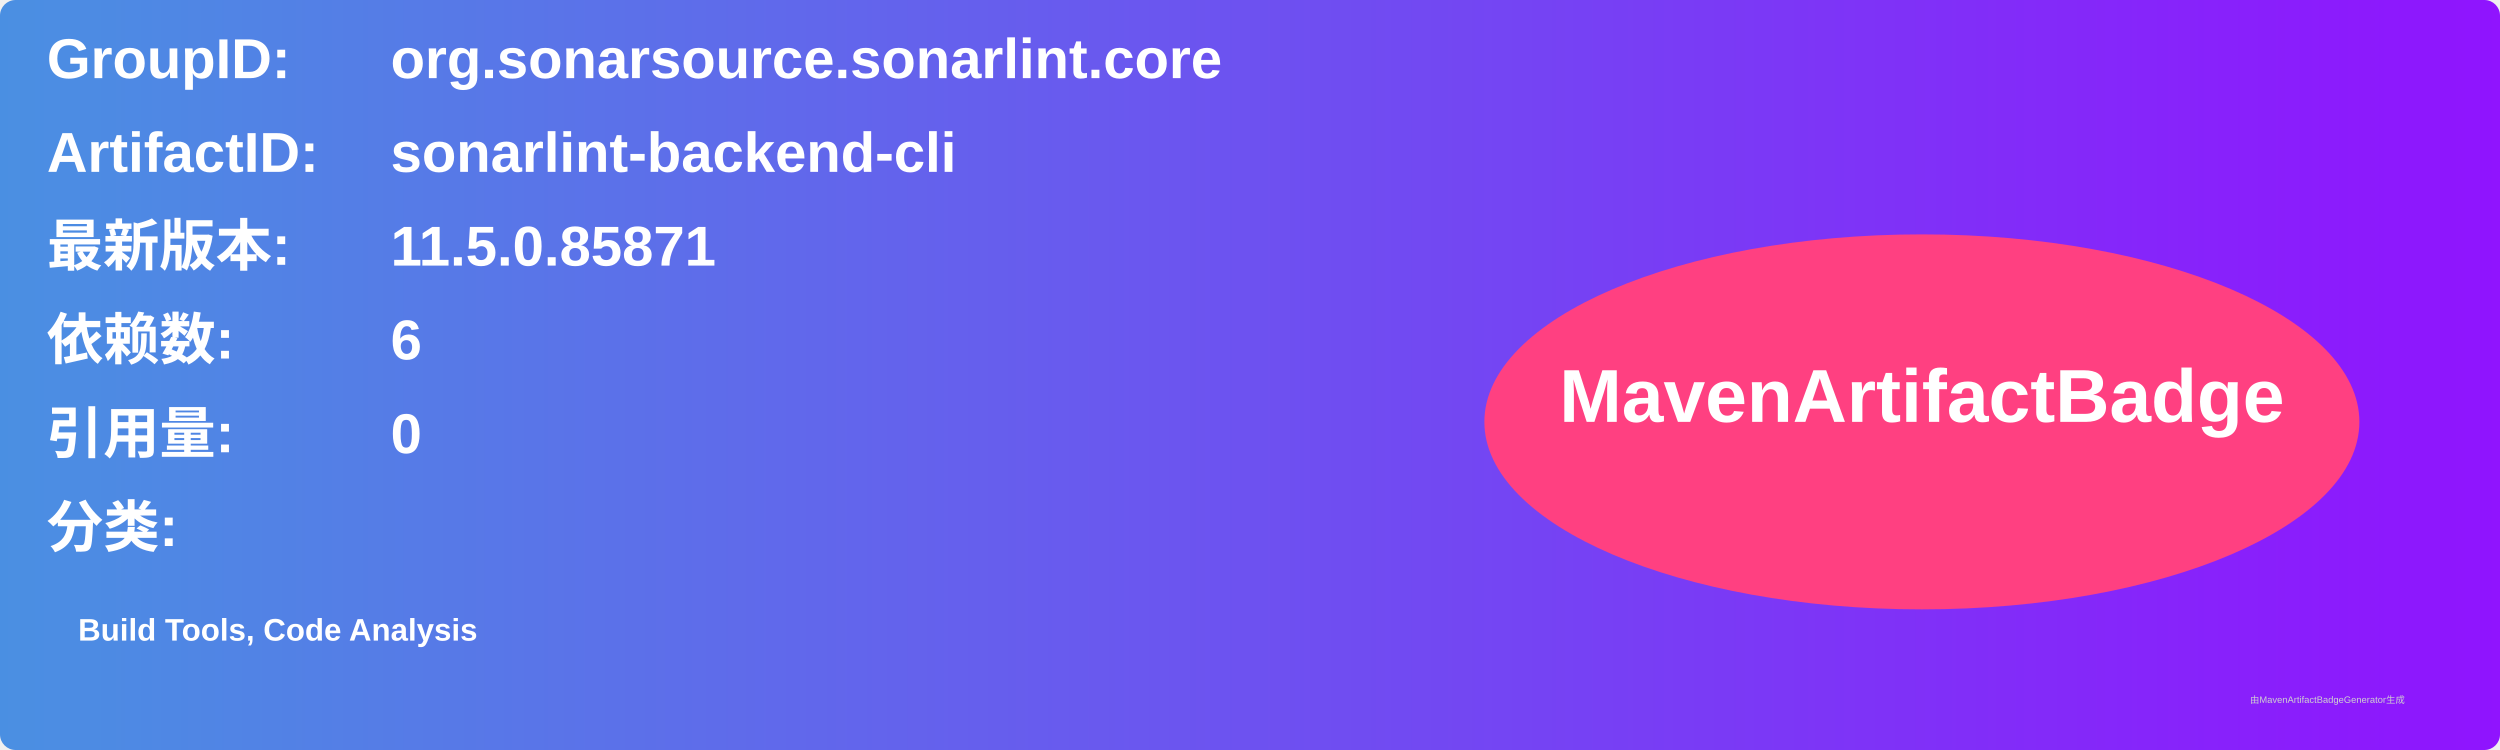
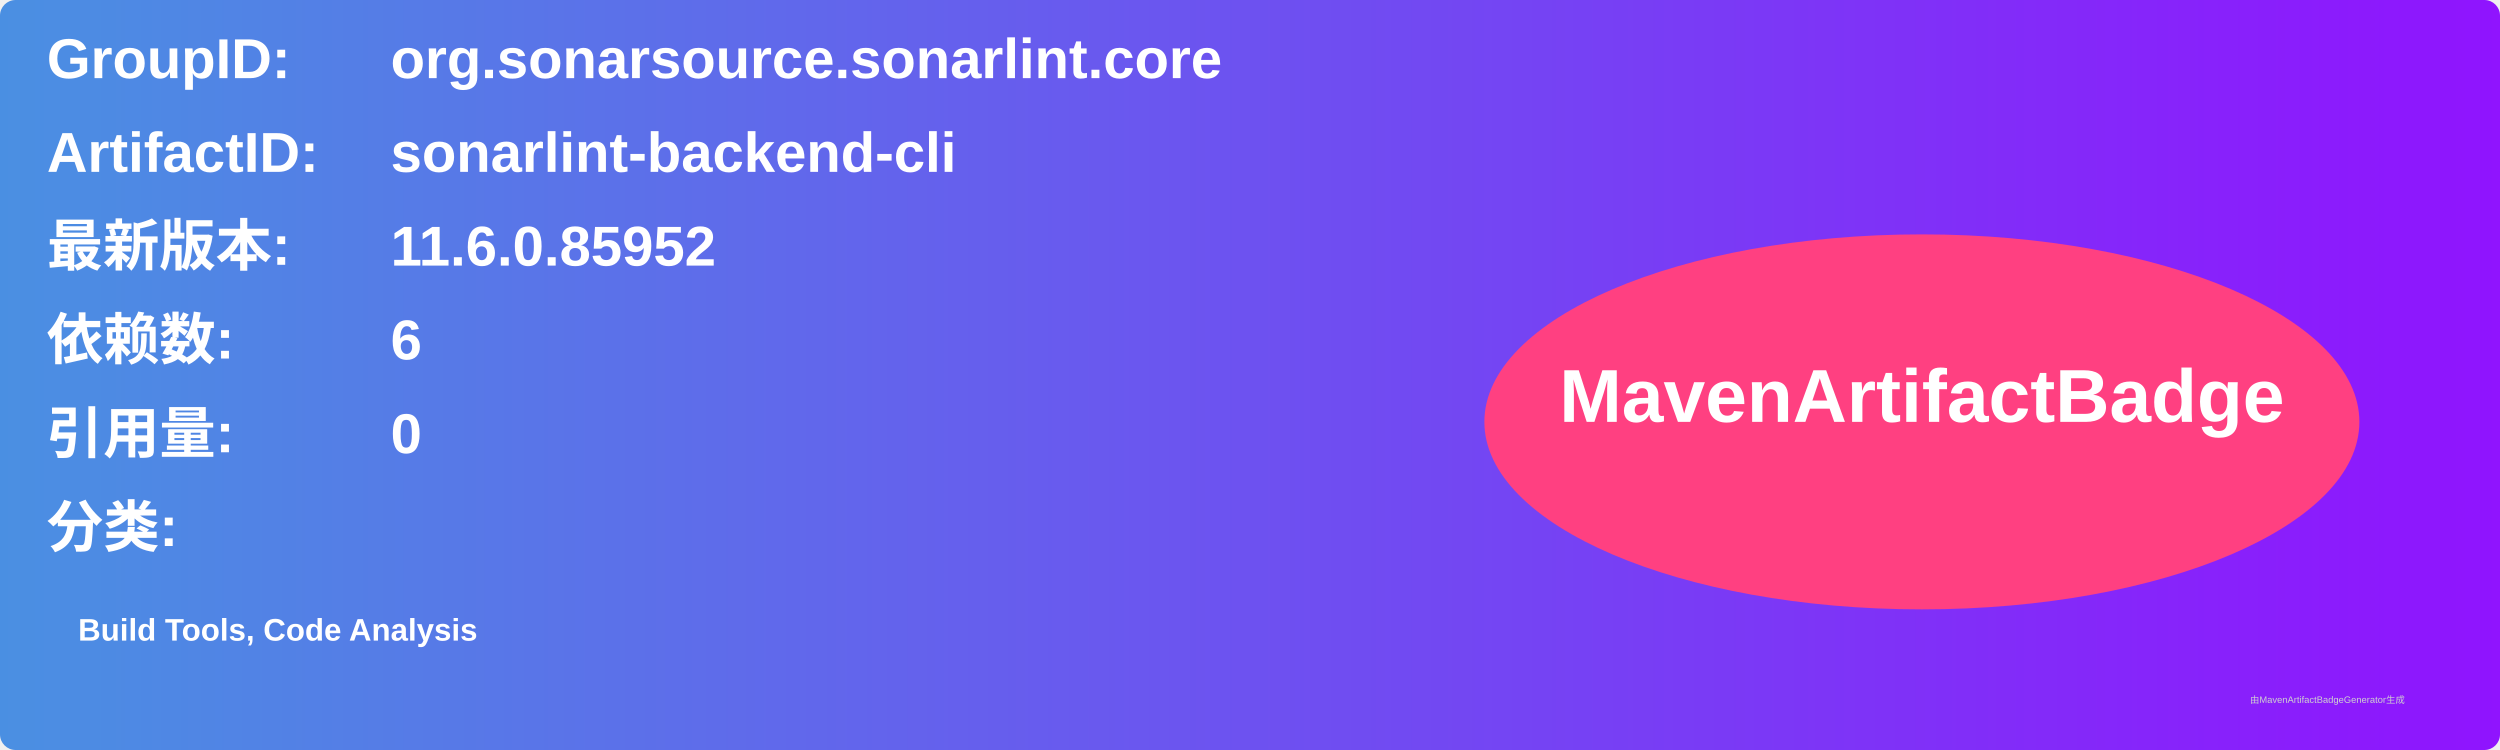
<svg xmlns="http://www.w3.org/2000/svg" width="800" height="240" viewBox="0 0 800 240">
  <linearGradient id="grad" x1="0%" y1="0%" x2="100%" y2="0%">
    <stop offset="0%" stop-color="#4a90e2" />
    <stop offset="100%" stop-color="#9013fe" />
  </linearGradient>
  <rect width="100%" height="100%" rx="5" ry="5" fill="url(#grad)" />
  <g transform="translate(15, 15)">
    <text x="0" y="10" font-family="Arial" font-size="18" fill="white" font-weight="bold" width="260">GroupID:</text>
    <text x="110" y="10" font-family="Arial" font-size="18" fill="white" font-weight="bold" width="460">org.sonarsource.sonarlint.core</text>
    <text x="0" y="40" font-family="Arial" font-size="18" fill="white" font-weight="bold" width="260">ArtifactID:</text>
    <text x="110" y="40" font-family="Arial" font-size="18" fill="white" font-weight="bold" width="460">sonarlint-backend-cli</text>
    <text x="0" y="70" font-family="Arial" font-size="18" fill="white" font-weight="bold">最新版本:</text>
    <text x="110" y="70" font-family="Arial" font-size="18" fill="white" font-weight="bold">
-       <tspan font-weight="bold">11.5.0.85871</tspan>
+       <tspan font-weight="bold">11.6.0.85952</tspan>
    </text>
    <text x="0" y="100" font-family="Arial" font-size="18" fill="white" font-weight="bold">依赖数: </text>
    <text x="110" y="100" font-family="Arial" font-size="18" fill="white">
      <tspan font-weight="bold">6</tspan>
    </text>
    <text x="0" y="130" font-family="Arial" font-size="18" fill="white" font-weight="bold">引用量: </text>
    <text x="110" y="130" font-family="Arial" font-size="18" fill="white">
      <tspan font-weight="bold">0</tspan>
    </text>
    <text x="0" y="160" font-family="Arial" font-size="18" fill="white" font-weight="bold">分类:</text>
    <text x="10" y="190" font-family="Arial" font-size="10" fill="white">
      <tspan font-weight="bold">Build Tools, Code Analysis</tspan>
    </text>
    <ellipse cx="600" cy="120" rx="140" ry="60" fill="#ff4081" />
    <text x="600" y="120" text-anchor="middle" font-family="Arial" font-size="24" fill="white" font-weight="bold">MavenArtifactBadge</text>
  </g>
  <text x="720" y="225" font-family="Arial" font-size="3" fill="#d0d0d0">由MavenArtifactBadgeGenerator生成</text>
</svg>
